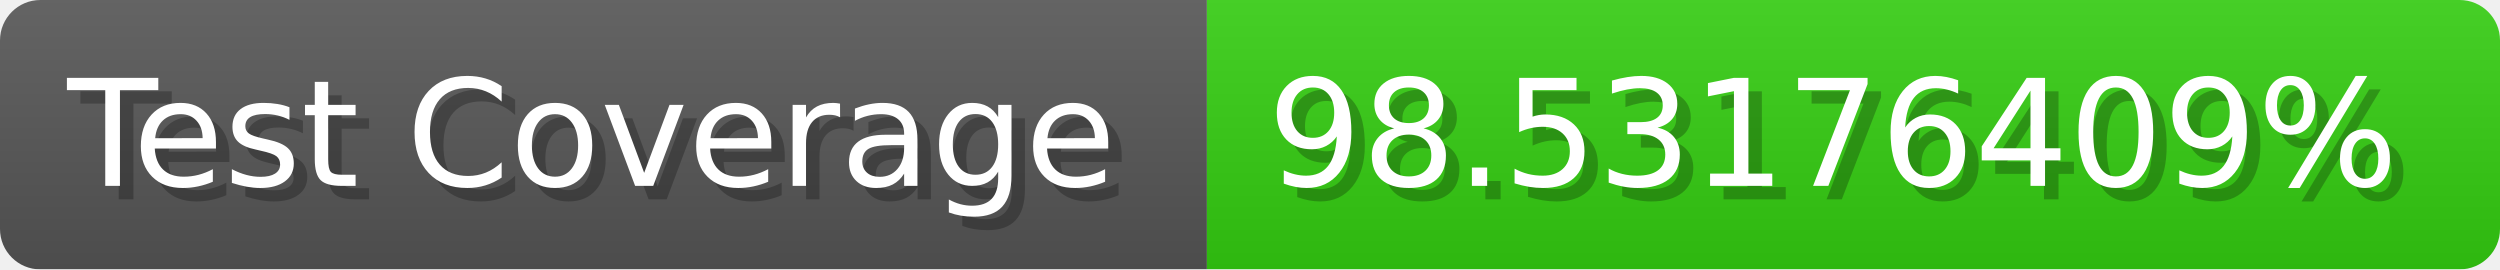
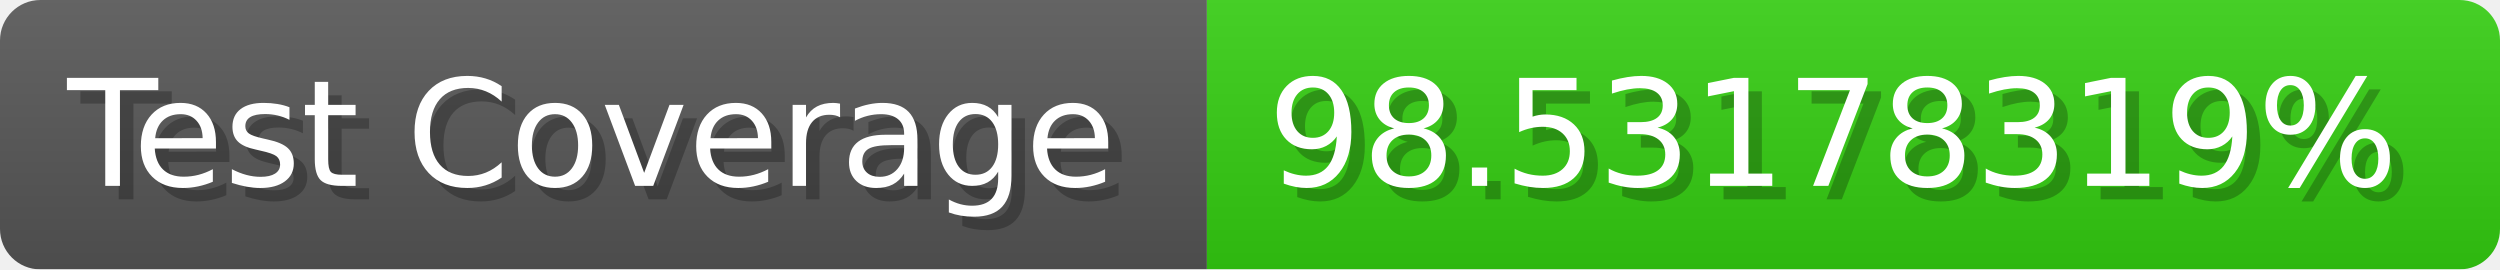
- <svg xmlns="http://www.w3.org/2000/svg" width="185.6" height="20" viewBox="0 0 1856 200" role="img" aria-label="Test Coverage: 98.53176409%">
+ <svg xmlns="http://www.w3.org/2000/svg" width="185.6" height="20" viewBox="0 0 1856 200" role="img" aria-label="Test Coverage: 98.53178319%">
  <linearGradient id="a" x2="0" y2="100%">
    <stop offset="0" stop-opacity=".1" stop-color="#EEE" />
    <stop offset="1" stop-opacity=".1" />
  </linearGradient>
  <mask id="m">
    <rect width="1856" height="200" rx="30" fill="#FFF" />
  </mask>
  <g mask="url(#m)">
    <rect width="896" height="200" fill="#555" />
    <rect width="960" height="200" fill="#3C1" x="896" />
    <rect width="1856" height="200" fill="url(#a)" />
  </g>
  <g aria-hidden="true" fill="#fff" text-anchor="start" font-family="Verdana,DejaVu Sans,sans-serif" font-size="110">
    <text x="60" y="148" textLength="796" fill="#000" opacity="0.25">Test Coverage</text>
    <text x="50" y="138" textLength="796">Test Coverage</text>
-     <text x="951" y="148" textLength="860" fill="#000" opacity="0.25">98.53176409%</text>
-     <text x="941" y="138" textLength="860">98.53176409%</text>
+     <text x="951" y="148" textLength="860" fill="#000" opacity="0.25">98.53178319%</text>
+     <text x="941" y="138" textLength="860">98.53178319%</text>
  </g>
</svg>
